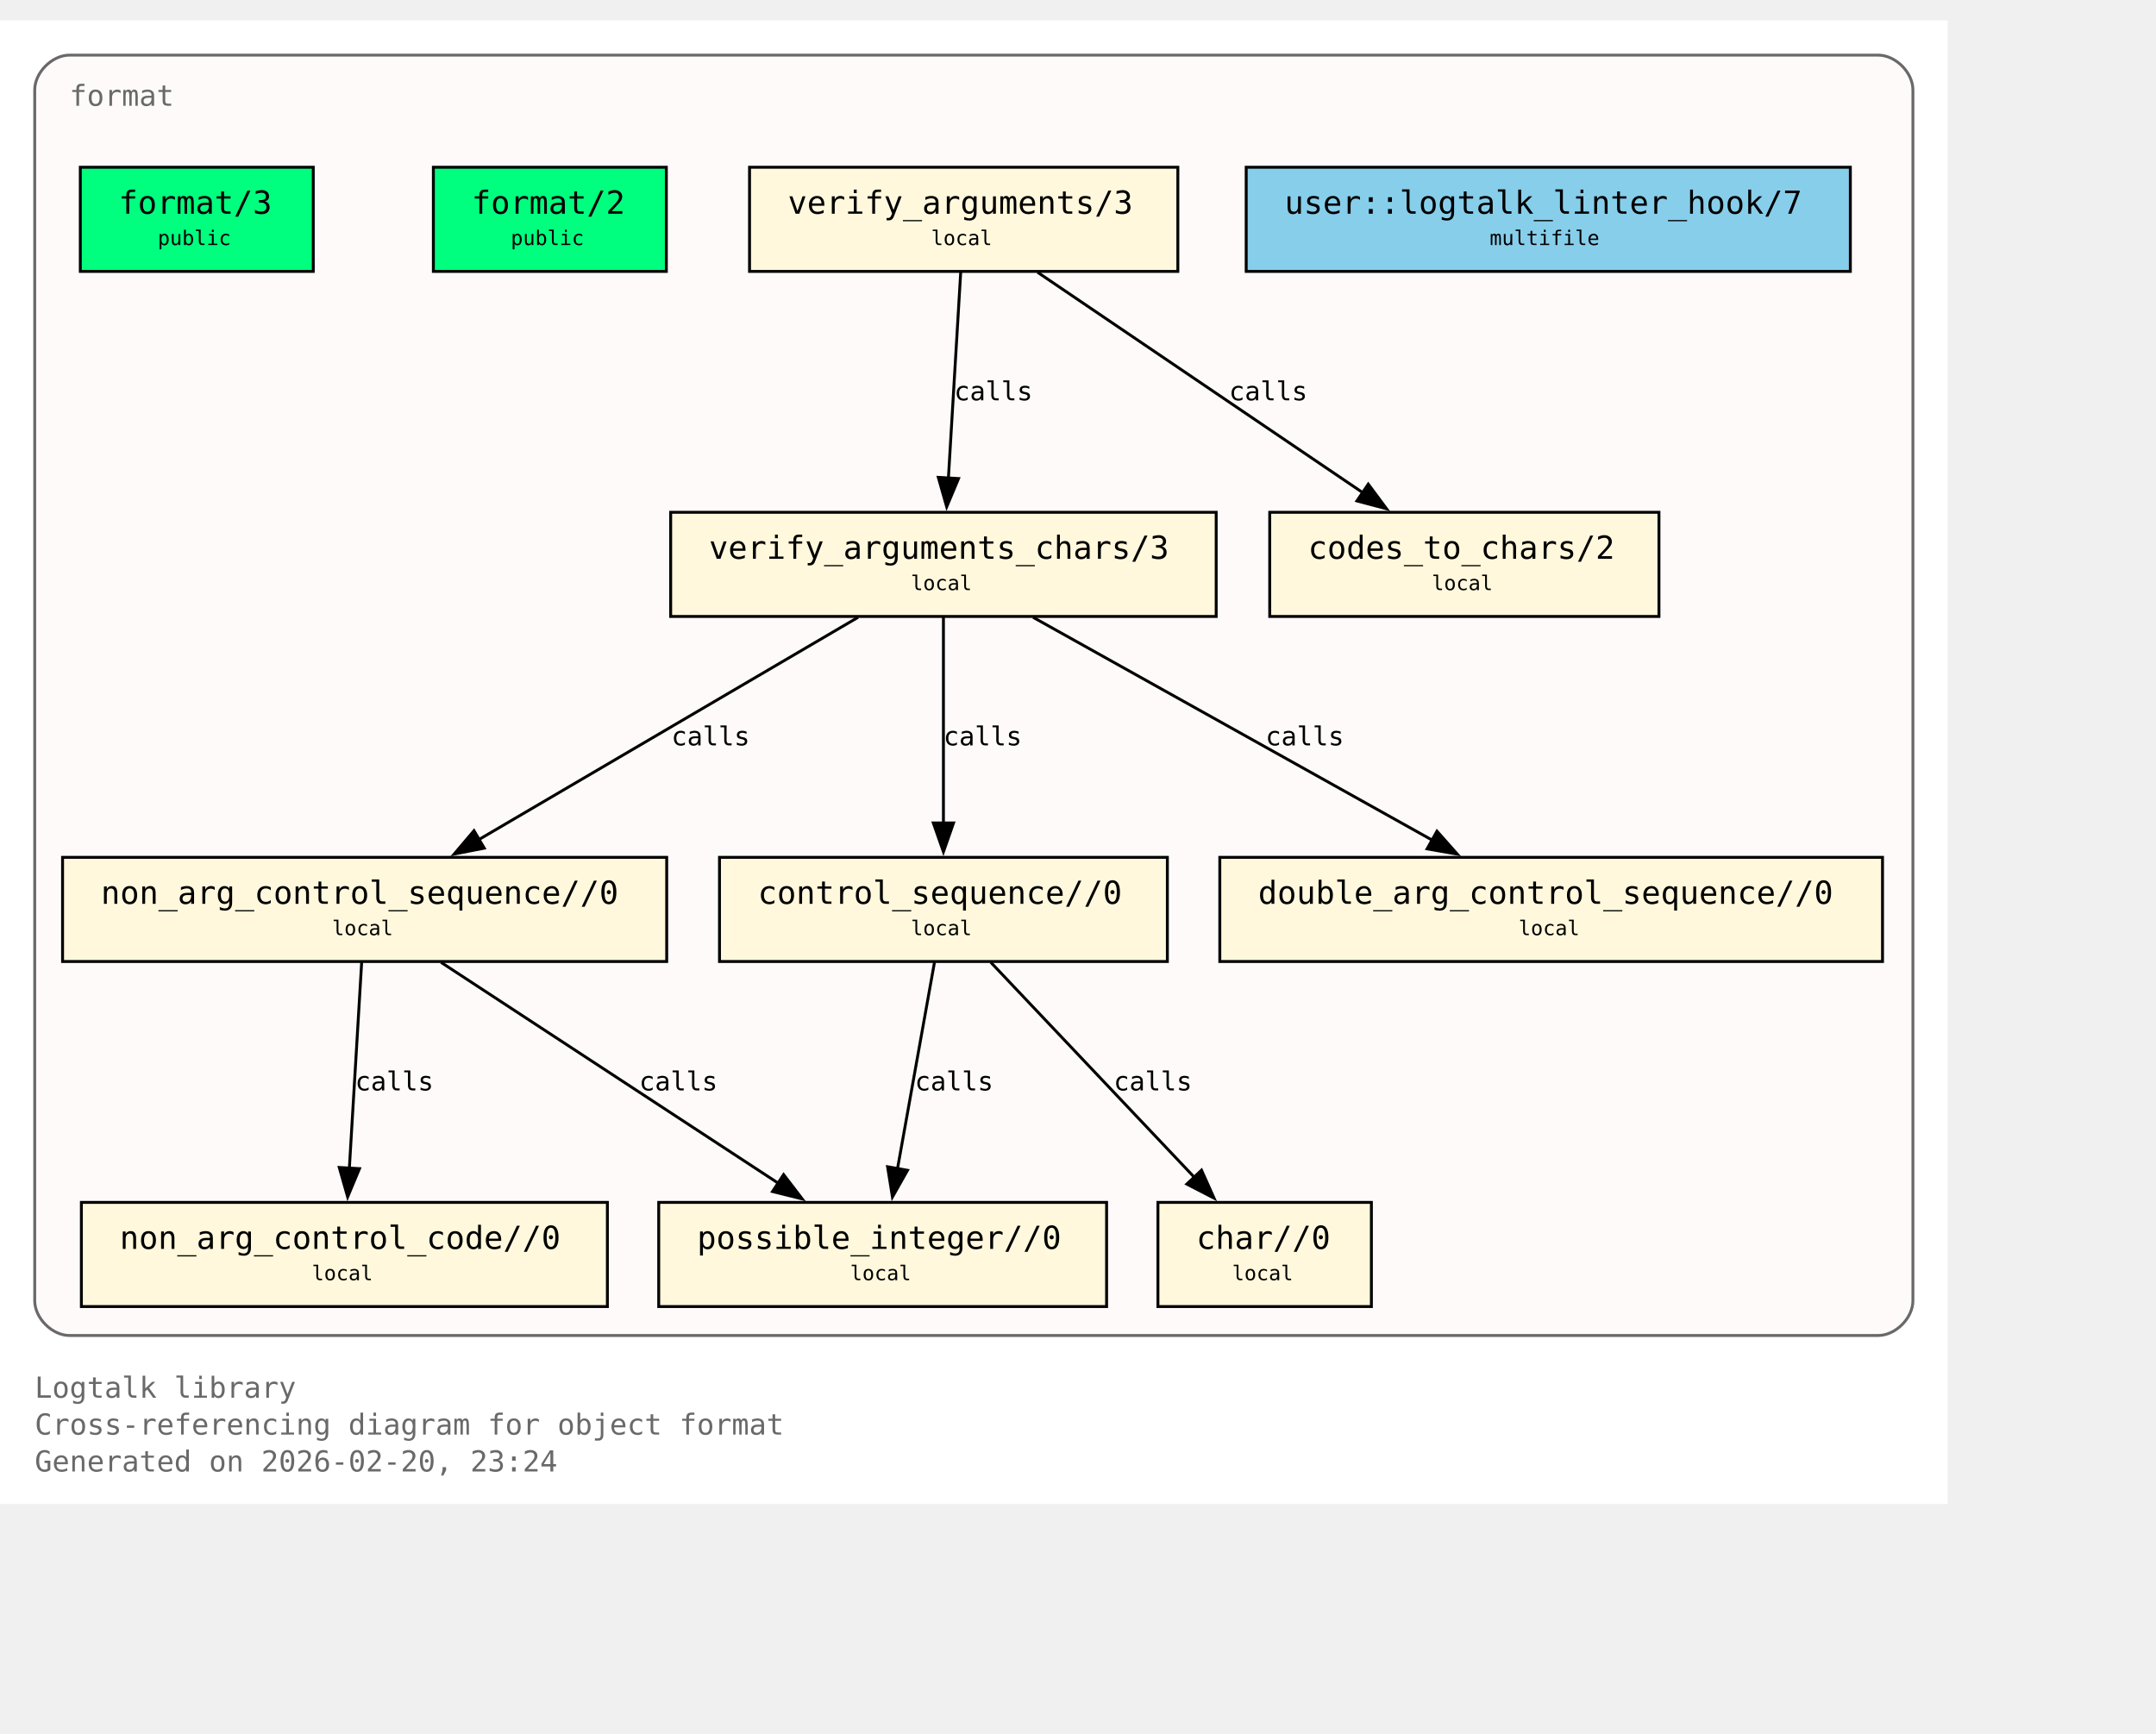
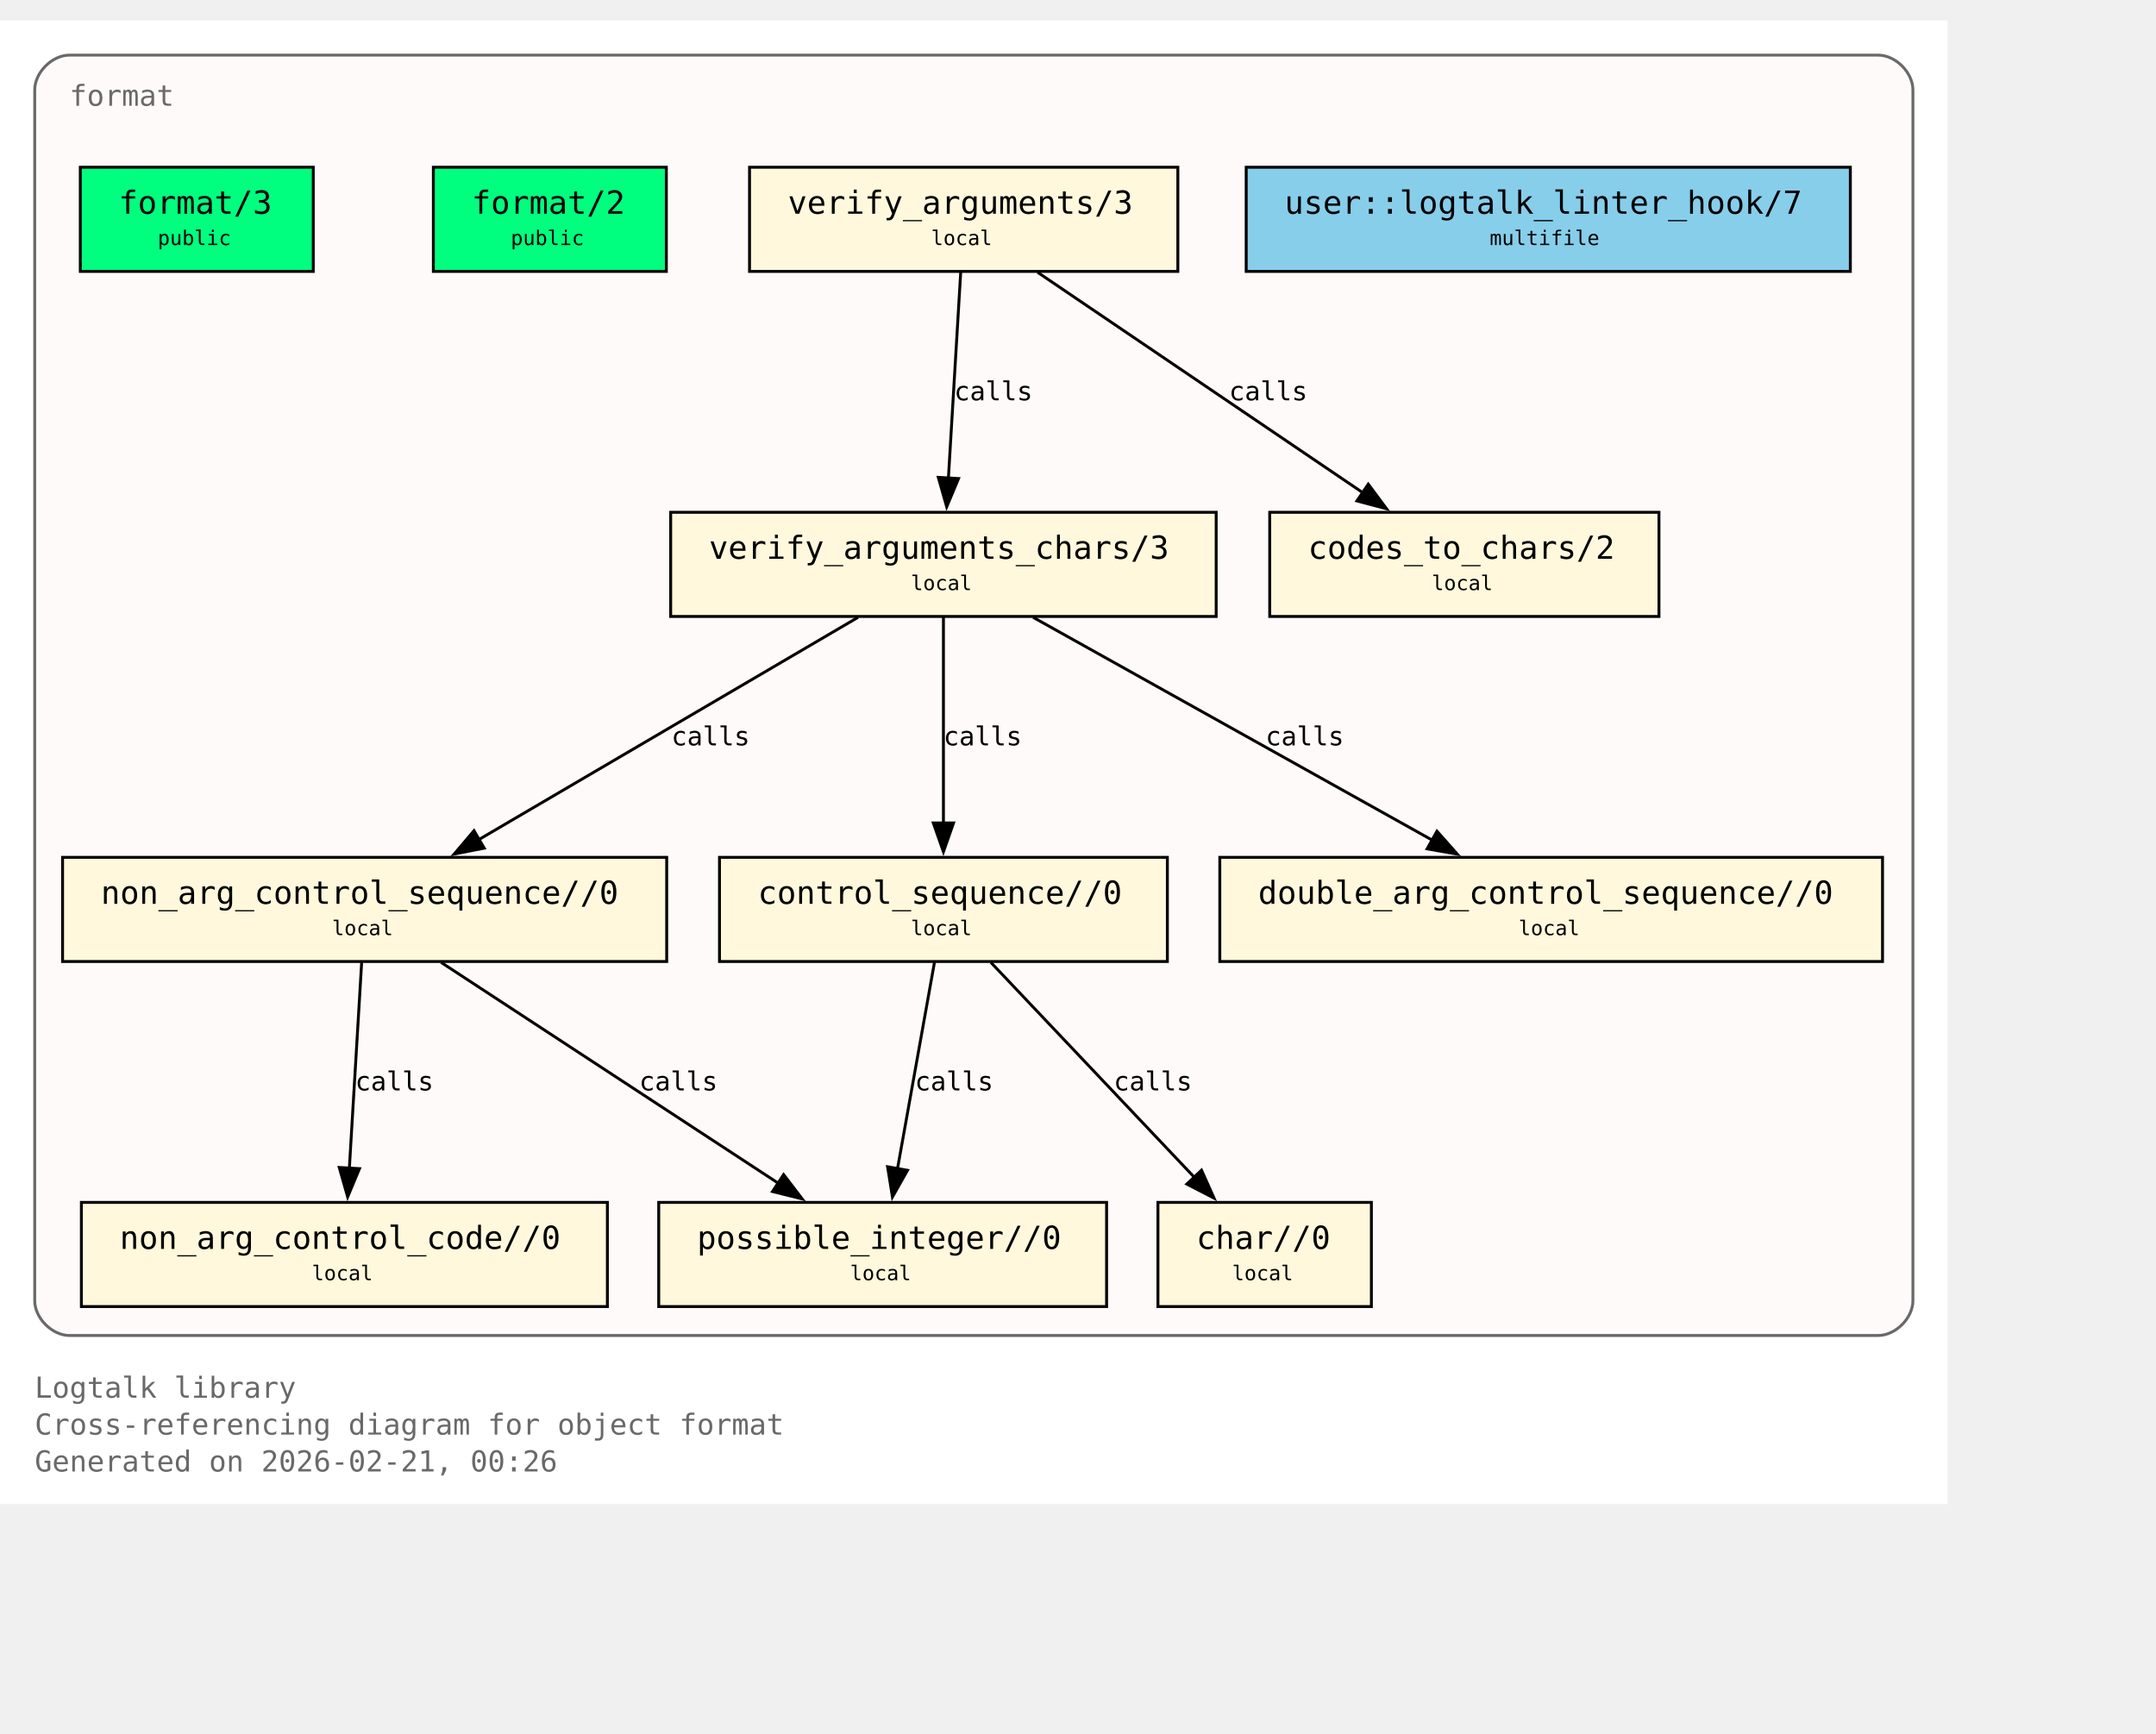
<svg xmlns="http://www.w3.org/2000/svg" xmlns:xlink="http://www.w3.org/1999/xlink" width="817pt" height="657pt" viewBox="72.00 72.00 745.00 585.00">
  <g id="graph0" class="graph" transform="scale(1 1) rotate(0) translate(76 580.75)">
    <polygon fill="white" stroke="none" points="-4,4 -4,-508.75 669,-508.75 669,4 -4,4" />
    <text xml:space="preserve" text-anchor="start" x="8" y="-32.75" font-family="Monospace" font-size="10.00" fill="dimgray">Logtalk library</text>
    <text xml:space="preserve" text-anchor="start" x="8" y="-20" font-family="Monospace" font-size="10.00" fill="dimgray">Cross-referencing diagram for object format</text>
-     <text xml:space="preserve" text-anchor="start" x="8" y="-7.25" font-family="Monospace" font-size="10.00" fill="dimgray">Generated on 2026-02-20, 23:24</text>
+     <text xml:space="preserve" text-anchor="start" x="8" y="-7.25" font-family="Monospace" font-size="10.00" fill="dimgray">Generated on 2026-02-21, 00:26</text>
    <g id="clust1" class="cluster">
      <g id="a_clust1">
        <a xlink:title="format">
          <path fill="snow" stroke="dimgray" d="M20,-54.25C20,-54.25 645,-54.25 645,-54.25 651,-54.25 657,-60.25 657,-66.25 657,-66.25 657,-484.75 657,-484.75 657,-490.75 651,-496.75 645,-496.75 645,-496.75 20,-496.75 20,-496.75 14,-496.75 8,-490.75 8,-484.75 8,-484.75 8,-66.25 8,-66.25 8,-60.25 14,-54.25 20,-54.25" />
          <g id="a_clust1_0">
-             <a xlink:href="https://github.com/LogtalkDotOrg/logtalk3/tree/acb9ccce236caaf34167b27fa9a01c02caec6ce5/library/format/format.lgt#L22" xlink:title="https://github.com/LogtalkDotOrg/logtalk3/tree/acb9ccce236caaf34167b27fa9a01c02caec6ce5/library/format/format.lgt#L22">
+             <a xlink:href="https://github.com/LogtalkDotOrg/logtalk3/tree/d7ee08306273ccc294154fb3e6f36f0ca9dc9924/library/format/format.lgt#L22" xlink:title="https://github.com/LogtalkDotOrg/logtalk3/tree/d7ee08306273ccc294154fb3e6f36f0ca9dc9924/library/format/format.lgt#L22">
              <text xml:space="preserve" text-anchor="start" x="20" y="-479.25" font-family="Monospace" font-size="10.00" fill="dimgray">format</text>
            </a>
          </g>
        </a>
      </g>
    </g>
    <g id="node1" class="node">
      <polygon fill="springgreen" stroke="black" points="104.25,-458 23.75,-458 23.75,-422 104.25,-422 104.25,-458" />
      <text xml:space="preserve" text-anchor="start" x="31.75" y="-442.7" font-family="Monospace" font-size="9.00"> </text>
      <g id="a_node1_1">
-         <a xlink:href="https://github.com/LogtalkDotOrg/logtalk3/tree/acb9ccce236caaf34167b27fa9a01c02caec6ce5/library/format/format.lgt#L31" xlink:title="https://github.com/LogtalkDotOrg/logtalk3/tree/acb9ccce236caaf34167b27fa9a01c02caec6ce5/library/format/format.lgt#L31">
+         <a xlink:href="https://github.com/LogtalkDotOrg/logtalk3/tree/d7ee08306273ccc294154fb3e6f36f0ca9dc9924/library/format/format.lgt#L31" xlink:title="https://github.com/LogtalkDotOrg/logtalk3/tree/d7ee08306273ccc294154fb3e6f36f0ca9dc9924/library/format/format.lgt#L31">
          <text xml:space="preserve" text-anchor="start" x="37" y="-441.93" font-family="Monospace" font-size="11.00">format/3</text>
        </a>
      </g>
      <text xml:space="preserve" text-anchor="start" x="91" y="-442.7" font-family="Monospace" font-size="9.00"> </text>
      <text xml:space="preserve" text-anchor="start" x="31.75" y="-430.32" font-family="Monospace" font-size="9.00"> </text>
      <text xml:space="preserve" text-anchor="start" x="50.5" y="-431.1" font-family="Monospace" font-size="7.00">public</text>
      <text xml:space="preserve" text-anchor="start" x="91" y="-430.32" font-family="Monospace" font-size="9.00"> </text>
    </g>
    <g id="node2" class="node">
      <polygon fill="springgreen" stroke="black" points="226.25,-458 145.75,-458 145.75,-422 226.25,-422 226.25,-458" />
      <text xml:space="preserve" text-anchor="start" x="153.75" y="-442.7" font-family="Monospace" font-size="9.00"> </text>
      <g id="a_node2_2">
-         <a xlink:href="https://github.com/LogtalkDotOrg/logtalk3/tree/acb9ccce236caaf34167b27fa9a01c02caec6ce5/library/format/format.lgt#L40" xlink:title="https://github.com/LogtalkDotOrg/logtalk3/tree/acb9ccce236caaf34167b27fa9a01c02caec6ce5/library/format/format.lgt#L40">
+         <a xlink:href="https://github.com/LogtalkDotOrg/logtalk3/tree/d7ee08306273ccc294154fb3e6f36f0ca9dc9924/library/format/format.lgt#L40" xlink:title="https://github.com/LogtalkDotOrg/logtalk3/tree/d7ee08306273ccc294154fb3e6f36f0ca9dc9924/library/format/format.lgt#L40">
          <text xml:space="preserve" text-anchor="start" x="159" y="-441.93" font-family="Monospace" font-size="11.00">format/2</text>
        </a>
      </g>
      <text xml:space="preserve" text-anchor="start" x="213" y="-442.7" font-family="Monospace" font-size="9.00"> </text>
      <text xml:space="preserve" text-anchor="start" x="153.75" y="-430.32" font-family="Monospace" font-size="9.00"> </text>
      <text xml:space="preserve" text-anchor="start" x="172.5" y="-431.1" font-family="Monospace" font-size="7.00">public</text>
      <text xml:space="preserve" text-anchor="start" x="213" y="-430.32" font-family="Monospace" font-size="9.00"> </text>
    </g>
    <g id="node3" class="node">
      <polygon fill="cornsilk" stroke="black" points="403,-458 255,-458 255,-422 403,-422 403,-458" />
      <text xml:space="preserve" text-anchor="start" x="263" y="-442.7" font-family="Monospace" font-size="9.00"> </text>
      <g id="a_node3_3">
-         <a xlink:href="https://github.com/LogtalkDotOrg/logtalk3/tree/acb9ccce236caaf34167b27fa9a01c02caec6ce5/library/format/format.lgt#L123" xlink:title="https://github.com/LogtalkDotOrg/logtalk3/tree/acb9ccce236caaf34167b27fa9a01c02caec6ce5/library/format/format.lgt#L123">
+         <a xlink:href="https://github.com/LogtalkDotOrg/logtalk3/tree/d7ee08306273ccc294154fb3e6f36f0ca9dc9924/library/format/format.lgt#L123" xlink:title="https://github.com/LogtalkDotOrg/logtalk3/tree/d7ee08306273ccc294154fb3e6f36f0ca9dc9924/library/format/format.lgt#L123">
          <text xml:space="preserve" text-anchor="start" x="268.25" y="-441.93" font-family="Monospace" font-size="11.00">verify_arguments/3</text>
        </a>
      </g>
      <text xml:space="preserve" text-anchor="start" x="389.75" y="-442.7" font-family="Monospace" font-size="9.00"> </text>
      <text xml:space="preserve" text-anchor="start" x="263" y="-430.32" font-family="Monospace" font-size="9.00"> </text>
      <text xml:space="preserve" text-anchor="start" x="317.75" y="-431.1" font-family="Monospace" font-size="7.00">local</text>
      <text xml:space="preserve" text-anchor="start" x="389.75" y="-430.32" font-family="Monospace" font-size="9.00"> </text>
    </g>
    <g id="node4" class="node">
      <polygon fill="cornsilk" stroke="black" points="416.25,-338.75 227.75,-338.75 227.75,-302.75 416.25,-302.75 416.25,-338.75" />
      <text xml:space="preserve" text-anchor="start" x="235.75" y="-323.45" font-family="Monospace" font-size="9.00"> </text>
      <g id="a_node4_4">
-         <a xlink:href="https://github.com/LogtalkDotOrg/logtalk3/tree/acb9ccce236caaf34167b27fa9a01c02caec6ce5/library/format/format.lgt#L140" xlink:title="https://github.com/LogtalkDotOrg/logtalk3/tree/acb9ccce236caaf34167b27fa9a01c02caec6ce5/library/format/format.lgt#L140">
+         <a xlink:href="https://github.com/LogtalkDotOrg/logtalk3/tree/d7ee08306273ccc294154fb3e6f36f0ca9dc9924/library/format/format.lgt#L140" xlink:title="https://github.com/LogtalkDotOrg/logtalk3/tree/d7ee08306273ccc294154fb3e6f36f0ca9dc9924/library/format/format.lgt#L140">
          <text xml:space="preserve" text-anchor="start" x="241" y="-322.68" font-family="Monospace" font-size="11.00">verify_arguments_chars/3</text>
        </a>
      </g>
      <text xml:space="preserve" text-anchor="start" x="403" y="-323.45" font-family="Monospace" font-size="9.00"> </text>
      <text xml:space="preserve" text-anchor="start" x="235.75" y="-311.07" font-family="Monospace" font-size="9.00"> </text>
      <text xml:space="preserve" text-anchor="start" x="310.75" y="-311.85" font-family="Monospace" font-size="7.00">local</text>
      <text xml:space="preserve" text-anchor="start" x="403" y="-311.07" font-family="Monospace" font-size="9.00"> </text>
    </g>
    <g id="edge1" class="edge">
      <g id="a_edge1">
-         <a xlink:href="https://github.com/LogtalkDotOrg/logtalk3/tree/acb9ccce236caaf34167b27fa9a01c02caec6ce5/library/format/format.lgt#L127" xlink:title="calls">
+         <a xlink:href="https://github.com/LogtalkDotOrg/logtalk3/tree/d7ee08306273ccc294154fb3e6f36f0ca9dc9924/library/format/format.lgt#L127" xlink:title="calls">
          <path fill="none" stroke="black" d="M327.97,-421.7C326.85,-403 325.05,-372.87 323.72,-350.58" />
          <polygon fill="black" stroke="black" points="327.22,-350.41 323.13,-340.63 320.23,-350.82 327.22,-350.41" />
        </a>
      </g>
      <g id="a_edge1-label">
-         <a xlink:href="https://github.com/LogtalkDotOrg/logtalk3/tree/acb9ccce236caaf34167b27fa9a01c02caec6ce5/library/format/format.lgt#L127" xlink:title="https://github.com/LogtalkDotOrg/logtalk3/tree/acb9ccce236caaf34167b27fa9a01c02caec6ce5/library/format/format.lgt#L127">
+         <a xlink:href="https://github.com/LogtalkDotOrg/logtalk3/tree/d7ee08306273ccc294154fb3e6f36f0ca9dc9924/library/format/format.lgt#L127" xlink:title="https://github.com/LogtalkDotOrg/logtalk3/tree/d7ee08306273ccc294154fb3e6f36f0ca9dc9924/library/format/format.lgt#L127">
          <text xml:space="preserve" text-anchor="start" x="325.71" y="-377.45" font-family="Monospace" font-size="9.00">calls</text>
        </a>
      </g>
    </g>
    <g id="node11" class="node">
      <polygon fill="cornsilk" stroke="black" points="569.25,-338.75 434.75,-338.75 434.75,-302.75 569.25,-302.75 569.25,-338.75" />
      <text xml:space="preserve" text-anchor="start" x="442.75" y="-323.45" font-family="Monospace" font-size="9.00"> </text>
      <g id="a_node11_5">
-         <a xlink:href="https://github.com/LogtalkDotOrg/logtalk3/tree/acb9ccce236caaf34167b27fa9a01c02caec6ce5/library/format/format.lgt#L193" xlink:title="https://github.com/LogtalkDotOrg/logtalk3/tree/acb9ccce236caaf34167b27fa9a01c02caec6ce5/library/format/format.lgt#L193">
+         <a xlink:href="https://github.com/LogtalkDotOrg/logtalk3/tree/d7ee08306273ccc294154fb3e6f36f0ca9dc9924/library/format/format.lgt#L193" xlink:title="https://github.com/LogtalkDotOrg/logtalk3/tree/d7ee08306273ccc294154fb3e6f36f0ca9dc9924/library/format/format.lgt#L193">
          <text xml:space="preserve" text-anchor="start" x="448" y="-322.68" font-family="Monospace" font-size="11.00">codes_to_chars/2</text>
        </a>
      </g>
      <text xml:space="preserve" text-anchor="start" x="556" y="-323.45" font-family="Monospace" font-size="9.00"> </text>
      <text xml:space="preserve" text-anchor="start" x="442.75" y="-311.07" font-family="Monospace" font-size="9.00"> </text>
      <text xml:space="preserve" text-anchor="start" x="490.75" y="-311.85" font-family="Monospace" font-size="7.00">local</text>
      <text xml:space="preserve" text-anchor="start" x="556" y="-311.07" font-family="Monospace" font-size="9.00"> </text>
    </g>
    <g id="edge2" class="edge">
      <g id="a_edge2">
-         <a xlink:href="https://github.com/LogtalkDotOrg/logtalk3/tree/acb9ccce236caaf34167b27fa9a01c02caec6ce5/library/format/format.lgt#L127" xlink:title="calls">
+         <a xlink:href="https://github.com/LogtalkDotOrg/logtalk3/tree/d7ee08306273ccc294154fb3e6f36f0ca9dc9924/library/format/format.lgt#L127" xlink:title="calls">
          <path fill="none" stroke="black" d="M354.53,-421.7C384.3,-401.52 433.67,-368.06 467,-345.47" />
          <polygon fill="black" stroke="black" points="468.8,-348.48 475.12,-339.97 464.87,-342.68 468.8,-348.48" />
        </a>
      </g>
      <g id="a_edge2-label">
-         <a xlink:href="https://github.com/LogtalkDotOrg/logtalk3/tree/acb9ccce236caaf34167b27fa9a01c02caec6ce5/library/format/format.lgt#L127" xlink:title="https://github.com/LogtalkDotOrg/logtalk3/tree/acb9ccce236caaf34167b27fa9a01c02caec6ce5/library/format/format.lgt#L127">
+         <a xlink:href="https://github.com/LogtalkDotOrg/logtalk3/tree/d7ee08306273ccc294154fb3e6f36f0ca9dc9924/library/format/format.lgt#L127" xlink:title="https://github.com/LogtalkDotOrg/logtalk3/tree/d7ee08306273ccc294154fb3e6f36f0ca9dc9924/library/format/format.lgt#L127">
          <text xml:space="preserve" text-anchor="start" x="420.69" y="-377.45" font-family="Monospace" font-size="9.00">calls</text>
        </a>
      </g>
    </g>
    <g id="node5" class="node">
      <polygon fill="cornsilk" stroke="black" points="226.38,-219.5 17.62,-219.5 17.62,-183.5 226.38,-183.5 226.38,-219.5" />
      <text xml:space="preserve" text-anchor="start" x="25.62" y="-204.2" font-family="Monospace" font-size="9.00"> </text>
      <g id="a_node5_6">
-         <a xlink:href="https://github.com/LogtalkDotOrg/logtalk3/tree/acb9ccce236caaf34167b27fa9a01c02caec6ce5/library/format/format.lgt#L163" xlink:title="https://github.com/LogtalkDotOrg/logtalk3/tree/acb9ccce236caaf34167b27fa9a01c02caec6ce5/library/format/format.lgt#L163">
+         <a xlink:href="https://github.com/LogtalkDotOrg/logtalk3/tree/d7ee08306273ccc294154fb3e6f36f0ca9dc9924/library/format/format.lgt#L163" xlink:title="https://github.com/LogtalkDotOrg/logtalk3/tree/d7ee08306273ccc294154fb3e6f36f0ca9dc9924/library/format/format.lgt#L163">
          <text xml:space="preserve" text-anchor="start" x="30.88" y="-203.43" font-family="Monospace" font-size="11.00">non_arg_control_sequence//0</text>
        </a>
      </g>
      <text xml:space="preserve" text-anchor="start" x="213.12" y="-204.2" font-family="Monospace" font-size="9.00"> </text>
      <text xml:space="preserve" text-anchor="start" x="25.62" y="-191.82" font-family="Monospace" font-size="9.00"> </text>
      <text xml:space="preserve" text-anchor="start" x="110.75" y="-192.6" font-family="Monospace" font-size="7.00">local</text>
      <text xml:space="preserve" text-anchor="start" x="213.12" y="-191.82" font-family="Monospace" font-size="9.00"> </text>
    </g>
    <g id="edge3" class="edge">
      <g id="a_edge3">
-         <a xlink:href="https://github.com/LogtalkDotOrg/logtalk3/tree/acb9ccce236caaf34167b27fa9a01c02caec6ce5/library/format/format.lgt#L142" xlink:title="calls">
+         <a xlink:href="https://github.com/LogtalkDotOrg/logtalk3/tree/d7ee08306273ccc294154fb3e6f36f0ca9dc9924/library/format/format.lgt#L142" xlink:title="calls">
          <path fill="none" stroke="black" d="M292.49,-302.45C257.78,-282.1 200.01,-248.23 161.47,-225.64" />
          <polygon fill="black" stroke="black" points="163.33,-222.68 152.94,-220.64 159.79,-228.71 163.33,-222.68" />
        </a>
      </g>
      <g id="a_edge3-label">
-         <a xlink:href="https://github.com/LogtalkDotOrg/logtalk3/tree/acb9ccce236caaf34167b27fa9a01c02caec6ce5/library/format/format.lgt#L142" xlink:title="https://github.com/LogtalkDotOrg/logtalk3/tree/acb9ccce236caaf34167b27fa9a01c02caec6ce5/library/format/format.lgt#L142">
+         <a xlink:href="https://github.com/LogtalkDotOrg/logtalk3/tree/d7ee08306273ccc294154fb3e6f36f0ca9dc9924/library/format/format.lgt#L142" xlink:title="https://github.com/LogtalkDotOrg/logtalk3/tree/d7ee08306273ccc294154fb3e6f36f0ca9dc9924/library/format/format.lgt#L142">
          <text xml:space="preserve" text-anchor="start" x="228" y="-258.2" font-family="Monospace" font-size="9.00">calls</text>
        </a>
      </g>
    </g>
    <g id="node7" class="node">
      <polygon fill="cornsilk" stroke="black" points="399.38,-219.5 244.62,-219.5 244.62,-183.5 399.38,-183.5 399.38,-219.5" />
      <text xml:space="preserve" text-anchor="start" x="252.62" y="-204.2" font-family="Monospace" font-size="9.00"> </text>
      <g id="a_node7_7">
-         <a xlink:href="https://github.com/LogtalkDotOrg/logtalk3/tree/acb9ccce236caaf34167b27fa9a01c02caec6ce5/library/format/format.lgt#L179" xlink:title="https://github.com/LogtalkDotOrg/logtalk3/tree/acb9ccce236caaf34167b27fa9a01c02caec6ce5/library/format/format.lgt#L179">
+         <a xlink:href="https://github.com/LogtalkDotOrg/logtalk3/tree/d7ee08306273ccc294154fb3e6f36f0ca9dc9924/library/format/format.lgt#L179" xlink:title="https://github.com/LogtalkDotOrg/logtalk3/tree/d7ee08306273ccc294154fb3e6f36f0ca9dc9924/library/format/format.lgt#L179">
          <text xml:space="preserve" text-anchor="start" x="257.88" y="-203.43" font-family="Monospace" font-size="11.00">control_sequence//0</text>
        </a>
      </g>
      <text xml:space="preserve" text-anchor="start" x="386.12" y="-204.2" font-family="Monospace" font-size="9.00"> </text>
      <text xml:space="preserve" text-anchor="start" x="252.62" y="-191.82" font-family="Monospace" font-size="9.00"> </text>
      <text xml:space="preserve" text-anchor="start" x="310.75" y="-192.6" font-family="Monospace" font-size="7.00">local</text>
      <text xml:space="preserve" text-anchor="start" x="386.12" y="-191.82" font-family="Monospace" font-size="9.00"> </text>
    </g>
    <g id="edge5" class="edge">
      <g id="a_edge5">
-         <a xlink:href="https://github.com/LogtalkDotOrg/logtalk3/tree/acb9ccce236caaf34167b27fa9a01c02caec6ce5/library/format/format.lgt#L149" xlink:title="calls">
+         <a xlink:href="https://github.com/LogtalkDotOrg/logtalk3/tree/d7ee08306273ccc294154fb3e6f36f0ca9dc9924/library/format/format.lgt#L149" xlink:title="calls">
          <path fill="none" stroke="black" d="M322,-302.45C322,-283.75 322,-253.62 322,-231.33" />
          <polygon fill="black" stroke="black" points="325.5,-231.39 322,-221.39 318.5,-231.39 325.5,-231.39" />
        </a>
      </g>
      <g id="a_edge5-label">
-         <a xlink:href="https://github.com/LogtalkDotOrg/logtalk3/tree/acb9ccce236caaf34167b27fa9a01c02caec6ce5/library/format/format.lgt#L149" xlink:title="https://github.com/LogtalkDotOrg/logtalk3/tree/acb9ccce236caaf34167b27fa9a01c02caec6ce5/library/format/format.lgt#L149">
+         <a xlink:href="https://github.com/LogtalkDotOrg/logtalk3/tree/d7ee08306273ccc294154fb3e6f36f0ca9dc9924/library/format/format.lgt#L149" xlink:title="https://github.com/LogtalkDotOrg/logtalk3/tree/d7ee08306273ccc294154fb3e6f36f0ca9dc9924/library/format/format.lgt#L149">
          <text xml:space="preserve" text-anchor="start" x="322" y="-258.2" font-family="Monospace" font-size="9.00">calls</text>
        </a>
      </g>
    </g>
    <g id="node10" class="node">
      <polygon fill="cornsilk" stroke="black" points="646.5,-219.5 417.5,-219.5 417.5,-183.5 646.5,-183.5 646.5,-219.5" />
      <text xml:space="preserve" text-anchor="start" x="425.5" y="-204.2" font-family="Monospace" font-size="9.00"> </text>
      <g id="a_node10_8">
-         <a xlink:href="https://github.com/LogtalkDotOrg/logtalk3/tree/acb9ccce236caaf34167b27fa9a01c02caec6ce5/library/format/format.lgt#L190" xlink:title="https://github.com/LogtalkDotOrg/logtalk3/tree/acb9ccce236caaf34167b27fa9a01c02caec6ce5/library/format/format.lgt#L190">
+         <a xlink:href="https://github.com/LogtalkDotOrg/logtalk3/tree/d7ee08306273ccc294154fb3e6f36f0ca9dc9924/library/format/format.lgt#L190" xlink:title="https://github.com/LogtalkDotOrg/logtalk3/tree/d7ee08306273ccc294154fb3e6f36f0ca9dc9924/library/format/format.lgt#L190">
          <text xml:space="preserve" text-anchor="start" x="430.75" y="-203.43" font-family="Monospace" font-size="11.00">double_arg_control_sequence//0</text>
        </a>
      </g>
      <text xml:space="preserve" text-anchor="start" x="633.25" y="-204.2" font-family="Monospace" font-size="9.00"> </text>
      <text xml:space="preserve" text-anchor="start" x="425.5" y="-191.82" font-family="Monospace" font-size="9.00"> </text>
      <text xml:space="preserve" text-anchor="start" x="520.75" y="-192.6" font-family="Monospace" font-size="7.00">local</text>
      <text xml:space="preserve" text-anchor="start" x="633.25" y="-191.82" font-family="Monospace" font-size="9.00"> </text>
    </g>
    <g id="edge4" class="edge">
      <g id="a_edge4">
-         <a xlink:href="https://github.com/LogtalkDotOrg/logtalk3/tree/acb9ccce236caaf34167b27fa9a01c02caec6ce5/library/format/format.lgt#L146" xlink:title="calls">
+         <a xlink:href="https://github.com/LogtalkDotOrg/logtalk3/tree/d7ee08306273ccc294154fb3e6f36f0ca9dc9924/library/format/format.lgt#L146" xlink:title="calls">
          <path fill="none" stroke="black" d="M352.99,-302.45C389.59,-282.01 450.6,-247.95 491.07,-225.35" />
          <polygon fill="black" stroke="black" points="492.54,-228.54 499.57,-220.61 489.13,-222.43 492.54,-228.54" />
        </a>
      </g>
      <g id="a_edge4-label">
-         <a xlink:href="https://github.com/LogtalkDotOrg/logtalk3/tree/acb9ccce236caaf34167b27fa9a01c02caec6ce5/library/format/format.lgt#L146" xlink:title="https://github.com/LogtalkDotOrg/logtalk3/tree/acb9ccce236caaf34167b27fa9a01c02caec6ce5/library/format/format.lgt#L146">
+         <a xlink:href="https://github.com/LogtalkDotOrg/logtalk3/tree/d7ee08306273ccc294154fb3e6f36f0ca9dc9924/library/format/format.lgt#L146" xlink:title="https://github.com/LogtalkDotOrg/logtalk3/tree/d7ee08306273ccc294154fb3e6f36f0ca9dc9924/library/format/format.lgt#L146">
          <text xml:space="preserve" text-anchor="start" x="433.3" y="-258.2" font-family="Monospace" font-size="9.00">calls</text>
        </a>
      </g>
    </g>
    <g id="node6" class="node">
      <polygon fill="cornsilk" stroke="black" points="205.88,-100.25 24.12,-100.25 24.12,-64.25 205.88,-64.25 205.88,-100.25" />
      <text xml:space="preserve" text-anchor="start" x="32.12" y="-84.95" font-family="Monospace" font-size="9.00"> </text>
      <g id="a_node6_9">
-         <a xlink:href="https://github.com/LogtalkDotOrg/logtalk3/tree/acb9ccce236caaf34167b27fa9a01c02caec6ce5/library/format/format.lgt#L170" xlink:title="https://github.com/LogtalkDotOrg/logtalk3/tree/acb9ccce236caaf34167b27fa9a01c02caec6ce5/library/format/format.lgt#L170">
+         <a xlink:href="https://github.com/LogtalkDotOrg/logtalk3/tree/d7ee08306273ccc294154fb3e6f36f0ca9dc9924/library/format/format.lgt#L170" xlink:title="https://github.com/LogtalkDotOrg/logtalk3/tree/d7ee08306273ccc294154fb3e6f36f0ca9dc9924/library/format/format.lgt#L170">
          <text xml:space="preserve" text-anchor="start" x="37.38" y="-84.17" font-family="Monospace" font-size="11.00">non_arg_control_code//0</text>
        </a>
      </g>
      <text xml:space="preserve" text-anchor="start" x="192.62" y="-84.95" font-family="Monospace" font-size="9.00"> </text>
      <text xml:space="preserve" text-anchor="start" x="32.12" y="-72.58" font-family="Monospace" font-size="9.00"> </text>
      <text xml:space="preserve" text-anchor="start" x="103.75" y="-73.35" font-family="Monospace" font-size="7.00">local</text>
      <text xml:space="preserve" text-anchor="start" x="192.62" y="-72.58" font-family="Monospace" font-size="9.00"> </text>
    </g>
    <g id="edge7" class="edge">
      <g id="a_edge7">
-         <a xlink:href="https://github.com/LogtalkDotOrg/logtalk3/tree/acb9ccce236caaf34167b27fa9a01c02caec6ce5/library/format/format.lgt#L167" xlink:title="calls">
+         <a xlink:href="https://github.com/LogtalkDotOrg/logtalk3/tree/d7ee08306273ccc294154fb3e6f36f0ca9dc9924/library/format/format.lgt#L167" xlink:title="calls">
          <path fill="none" stroke="black" d="M120.97,-183.2C119.85,-164.5 118.05,-134.37 116.72,-112.08" />
          <polygon fill="black" stroke="black" points="120.22,-111.91 116.13,-102.13 113.23,-112.32 120.22,-111.91" />
        </a>
      </g>
      <g id="a_edge7-label">
-         <a xlink:href="https://github.com/LogtalkDotOrg/logtalk3/tree/acb9ccce236caaf34167b27fa9a01c02caec6ce5/library/format/format.lgt#L167" xlink:title="https://github.com/LogtalkDotOrg/logtalk3/tree/acb9ccce236caaf34167b27fa9a01c02caec6ce5/library/format/format.lgt#L167">
+         <a xlink:href="https://github.com/LogtalkDotOrg/logtalk3/tree/d7ee08306273ccc294154fb3e6f36f0ca9dc9924/library/format/format.lgt#L167" xlink:title="https://github.com/LogtalkDotOrg/logtalk3/tree/d7ee08306273ccc294154fb3e6f36f0ca9dc9924/library/format/format.lgt#L167">
          <text xml:space="preserve" text-anchor="start" x="118.71" y="-138.95" font-family="Monospace" font-size="9.00">calls</text>
        </a>
      </g>
    </g>
    <g id="node8" class="node">
      <polygon fill="cornsilk" stroke="black" points="378.38,-100.25 223.62,-100.25 223.62,-64.25 378.38,-64.25 378.38,-100.25" />
      <text xml:space="preserve" text-anchor="start" x="231.62" y="-84.95" font-family="Monospace" font-size="9.00"> </text>
      <g id="a_node8_10">
-         <a xlink:href="https://github.com/LogtalkDotOrg/logtalk3/tree/acb9ccce236caaf34167b27fa9a01c02caec6ce5/library/format/format.lgt#L182" xlink:title="https://github.com/LogtalkDotOrg/logtalk3/tree/acb9ccce236caaf34167b27fa9a01c02caec6ce5/library/format/format.lgt#L182">
+         <a xlink:href="https://github.com/LogtalkDotOrg/logtalk3/tree/d7ee08306273ccc294154fb3e6f36f0ca9dc9924/library/format/format.lgt#L182" xlink:title="https://github.com/LogtalkDotOrg/logtalk3/tree/d7ee08306273ccc294154fb3e6f36f0ca9dc9924/library/format/format.lgt#L182">
          <text xml:space="preserve" text-anchor="start" x="236.88" y="-84.17" font-family="Monospace" font-size="11.00">possible_integer//0</text>
        </a>
      </g>
      <text xml:space="preserve" text-anchor="start" x="365.12" y="-84.95" font-family="Monospace" font-size="9.00"> </text>
      <text xml:space="preserve" text-anchor="start" x="231.62" y="-72.58" font-family="Monospace" font-size="9.00"> </text>
      <text xml:space="preserve" text-anchor="start" x="289.75" y="-73.35" font-family="Monospace" font-size="7.00">local</text>
      <text xml:space="preserve" text-anchor="start" x="365.12" y="-72.58" font-family="Monospace" font-size="9.00"> </text>
    </g>
    <g id="edge6" class="edge">
      <g id="a_edge6">
-         <a xlink:href="https://github.com/LogtalkDotOrg/logtalk3/tree/acb9ccce236caaf34167b27fa9a01c02caec6ce5/library/format/format.lgt#L167" xlink:title="calls">
+         <a xlink:href="https://github.com/LogtalkDotOrg/logtalk3/tree/d7ee08306273ccc294154fb3e6f36f0ca9dc9924/library/format/format.lgt#L167" xlink:title="calls">
          <path fill="none" stroke="black" d="M148.41,-183.2C179.35,-162.94 230.74,-129.27 265.23,-106.68" />
          <polygon fill="black" stroke="black" points="266.77,-109.86 273.21,-101.45 262.93,-104 266.77,-109.86" />
        </a>
      </g>
      <g id="a_edge6-label">
-         <a xlink:href="https://github.com/LogtalkDotOrg/logtalk3/tree/acb9ccce236caaf34167b27fa9a01c02caec6ce5/library/format/format.lgt#L167" xlink:title="https://github.com/LogtalkDotOrg/logtalk3/tree/acb9ccce236caaf34167b27fa9a01c02caec6ce5/library/format/format.lgt#L167">
+         <a xlink:href="https://github.com/LogtalkDotOrg/logtalk3/tree/d7ee08306273ccc294154fb3e6f36f0ca9dc9924/library/format/format.lgt#L167" xlink:title="https://github.com/LogtalkDotOrg/logtalk3/tree/d7ee08306273ccc294154fb3e6f36f0ca9dc9924/library/format/format.lgt#L167">
          <text xml:space="preserve" text-anchor="start" x="216.87" y="-138.95" font-family="Monospace" font-size="9.00">calls</text>
        </a>
      </g>
    </g>
    <g id="edge8" class="edge">
      <g id="a_edge8">
-         <a xlink:href="https://github.com/LogtalkDotOrg/logtalk3/tree/acb9ccce236caaf34167b27fa9a01c02caec6ce5/library/format/format.lgt#L179" xlink:title="calls">
+         <a xlink:href="https://github.com/LogtalkDotOrg/logtalk3/tree/d7ee08306273ccc294154fb3e6f36f0ca9dc9924/library/format/format.lgt#L179" xlink:title="calls">
          <path fill="none" stroke="black" d="M318.9,-183.2C315.54,-164.41 310.11,-134.09 306.11,-111.77" />
          <polygon fill="black" stroke="black" points="309.59,-111.34 304.38,-102.11 302.7,-112.57 309.59,-111.34" />
        </a>
      </g>
      <g id="a_edge8-label">
-         <a xlink:href="https://github.com/LogtalkDotOrg/logtalk3/tree/acb9ccce236caaf34167b27fa9a01c02caec6ce5/library/format/format.lgt#L179" xlink:title="https://github.com/LogtalkDotOrg/logtalk3/tree/acb9ccce236caaf34167b27fa9a01c02caec6ce5/library/format/format.lgt#L179">
+         <a xlink:href="https://github.com/LogtalkDotOrg/logtalk3/tree/d7ee08306273ccc294154fb3e6f36f0ca9dc9924/library/format/format.lgt#L179" xlink:title="https://github.com/LogtalkDotOrg/logtalk3/tree/d7ee08306273ccc294154fb3e6f36f0ca9dc9924/library/format/format.lgt#L179">
          <text xml:space="preserve" text-anchor="start" x="312.13" y="-138.95" font-family="Monospace" font-size="9.00">calls</text>
        </a>
      </g>
    </g>
    <g id="node9" class="node">
      <polygon fill="cornsilk" stroke="black" points="469.88,-100.25 396.12,-100.25 396.12,-64.25 469.88,-64.25 469.88,-100.25" />
      <text xml:space="preserve" text-anchor="start" x="404.12" y="-84.95" font-family="Monospace" font-size="9.00"> </text>
      <g id="a_node9_11">
-         <a xlink:href="https://github.com/LogtalkDotOrg/logtalk3/tree/acb9ccce236caaf34167b27fa9a01c02caec6ce5/library/format/format.lgt#L187" xlink:title="https://github.com/LogtalkDotOrg/logtalk3/tree/acb9ccce236caaf34167b27fa9a01c02caec6ce5/library/format/format.lgt#L187">
+         <a xlink:href="https://github.com/LogtalkDotOrg/logtalk3/tree/d7ee08306273ccc294154fb3e6f36f0ca9dc9924/library/format/format.lgt#L187" xlink:title="https://github.com/LogtalkDotOrg/logtalk3/tree/d7ee08306273ccc294154fb3e6f36f0ca9dc9924/library/format/format.lgt#L187">
          <text xml:space="preserve" text-anchor="start" x="409.38" y="-84.17" font-family="Monospace" font-size="11.00">char//0</text>
        </a>
      </g>
      <text xml:space="preserve" text-anchor="start" x="456.62" y="-84.95" font-family="Monospace" font-size="9.00"> </text>
      <text xml:space="preserve" text-anchor="start" x="404.12" y="-72.58" font-family="Monospace" font-size="9.00"> </text>
      <text xml:space="preserve" text-anchor="start" x="421.75" y="-73.35" font-family="Monospace" font-size="7.00">local</text>
      <text xml:space="preserve" text-anchor="start" x="456.62" y="-72.58" font-family="Monospace" font-size="9.00"> </text>
    </g>
    <g id="edge9" class="edge">
      <g id="a_edge9">
-         <a xlink:href="https://github.com/LogtalkDotOrg/logtalk3/tree/acb9ccce236caaf34167b27fa9a01c02caec6ce5/library/format/format.lgt#L179" xlink:title="calls">
+         <a xlink:href="https://github.com/LogtalkDotOrg/logtalk3/tree/d7ee08306273ccc294154fb3e6f36f0ca9dc9924/library/format/format.lgt#L179" xlink:title="calls">
          <path fill="none" stroke="black" d="M338.38,-183.2C356.99,-163.54 387.54,-131.27 408.87,-108.74" />
          <polygon fill="black" stroke="black" points="411.18,-111.39 415.51,-101.72 406.1,-106.58 411.18,-111.39" />
        </a>
      </g>
      <g id="a_edge9-label">
-         <a xlink:href="https://github.com/LogtalkDotOrg/logtalk3/tree/acb9ccce236caaf34167b27fa9a01c02caec6ce5/library/format/format.lgt#L179" xlink:title="https://github.com/LogtalkDotOrg/logtalk3/tree/acb9ccce236caaf34167b27fa9a01c02caec6ce5/library/format/format.lgt#L179">
+         <a xlink:href="https://github.com/LogtalkDotOrg/logtalk3/tree/d7ee08306273ccc294154fb3e6f36f0ca9dc9924/library/format/format.lgt#L179" xlink:title="https://github.com/LogtalkDotOrg/logtalk3/tree/d7ee08306273ccc294154fb3e6f36f0ca9dc9924/library/format/format.lgt#L179">
          <text xml:space="preserve" text-anchor="start" x="380.83" y="-138.95" font-family="Monospace" font-size="9.00">calls</text>
        </a>
      </g>
    </g>
    <g id="node12" class="node">
      <polygon fill="skyblue" stroke="black" points="635.38,-458 426.62,-458 426.62,-422 635.38,-422 635.38,-458" />
      <text xml:space="preserve" text-anchor="start" x="434.62" y="-442.7" font-family="Monospace" font-size="9.00"> </text>
      <g id="a_node12_12">
-         <a xlink:href="https://github.com/LogtalkDotOrg/logtalk3/tree/acb9ccce236caaf34167b27fa9a01c02caec6ce5/library/format/format.lgt#L110" xlink:title="https://github.com/LogtalkDotOrg/logtalk3/tree/acb9ccce236caaf34167b27fa9a01c02caec6ce5/library/format/format.lgt#L110">
+         <a xlink:href="https://github.com/LogtalkDotOrg/logtalk3/tree/d7ee08306273ccc294154fb3e6f36f0ca9dc9924/library/format/format.lgt#L110" xlink:title="https://github.com/LogtalkDotOrg/logtalk3/tree/d7ee08306273ccc294154fb3e6f36f0ca9dc9924/library/format/format.lgt#L110">
          <text xml:space="preserve" text-anchor="start" x="439.88" y="-441.93" font-family="Monospace" font-size="11.00">user::logtalk_linter_hook/7</text>
        </a>
      </g>
      <text xml:space="preserve" text-anchor="start" x="622.12" y="-442.7" font-family="Monospace" font-size="9.00"> </text>
      <text xml:space="preserve" text-anchor="start" x="434.62" y="-430.32" font-family="Monospace" font-size="9.00"> </text>
      <text xml:space="preserve" text-anchor="start" x="510.75" y="-431.1" font-family="Monospace" font-size="7.00">multifile</text>
      <text xml:space="preserve" text-anchor="start" x="622.12" y="-430.32" font-family="Monospace" font-size="9.00"> </text>
    </g>
  </g>
</svg>
